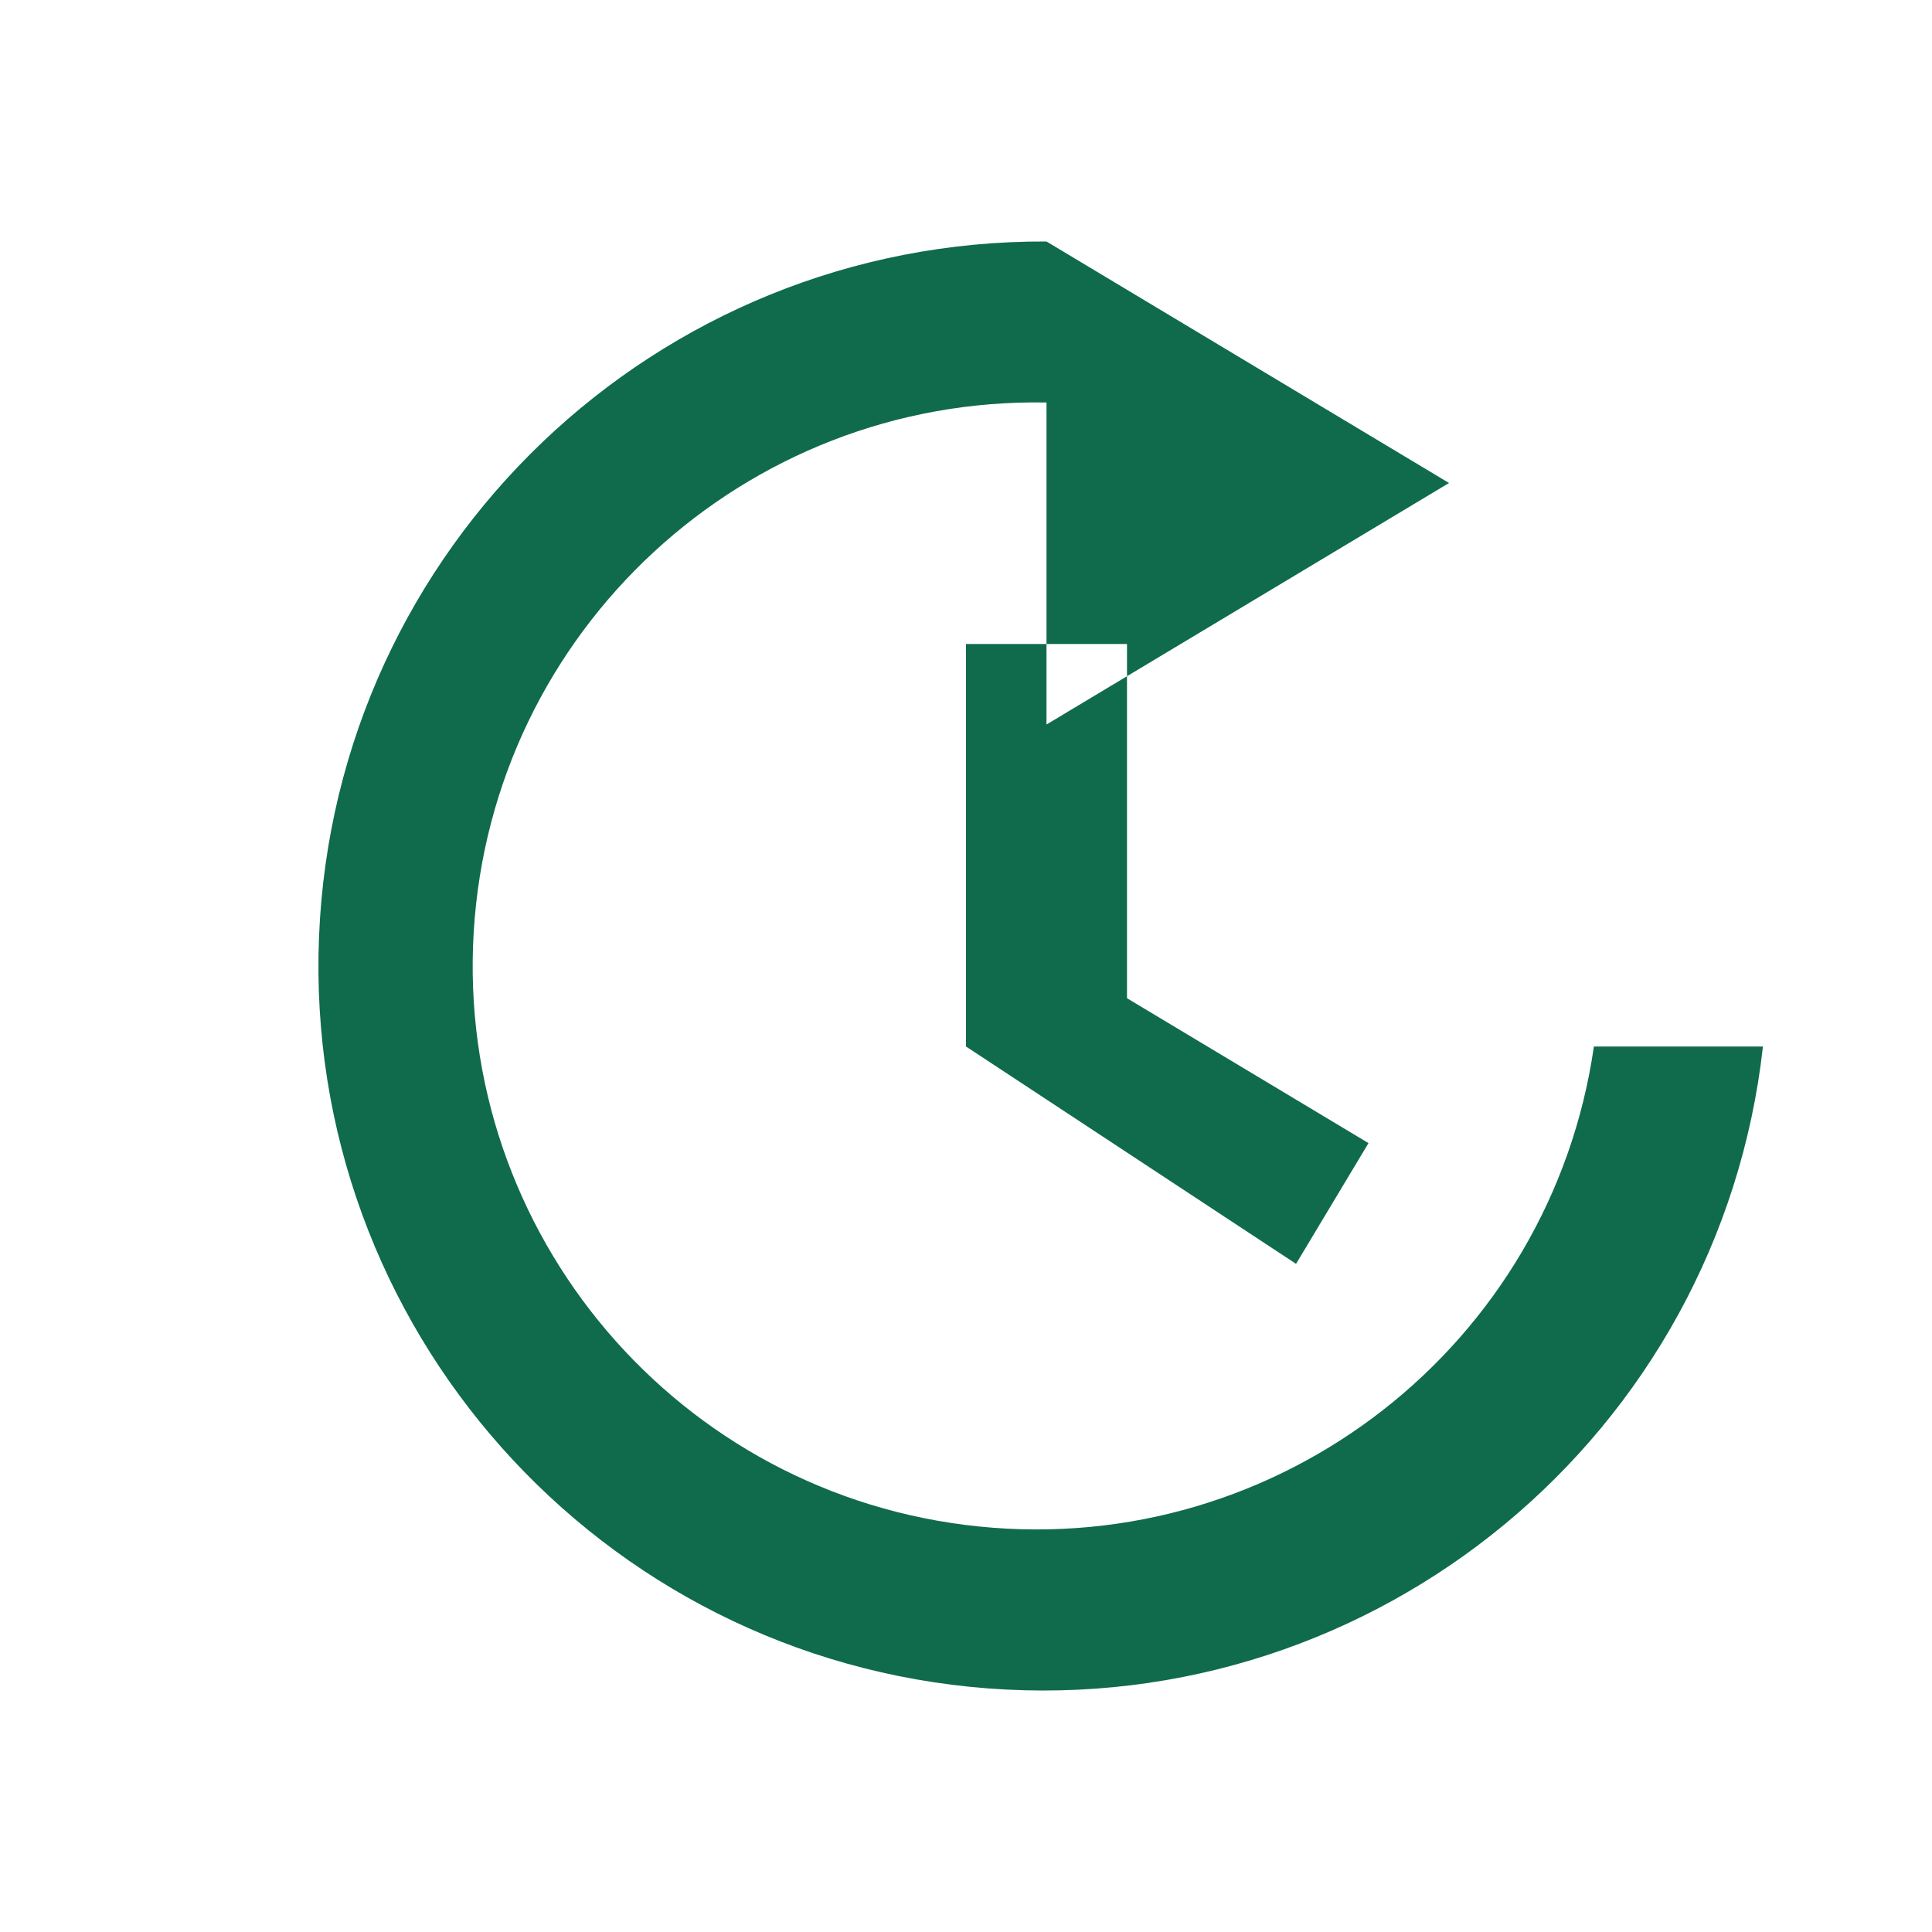
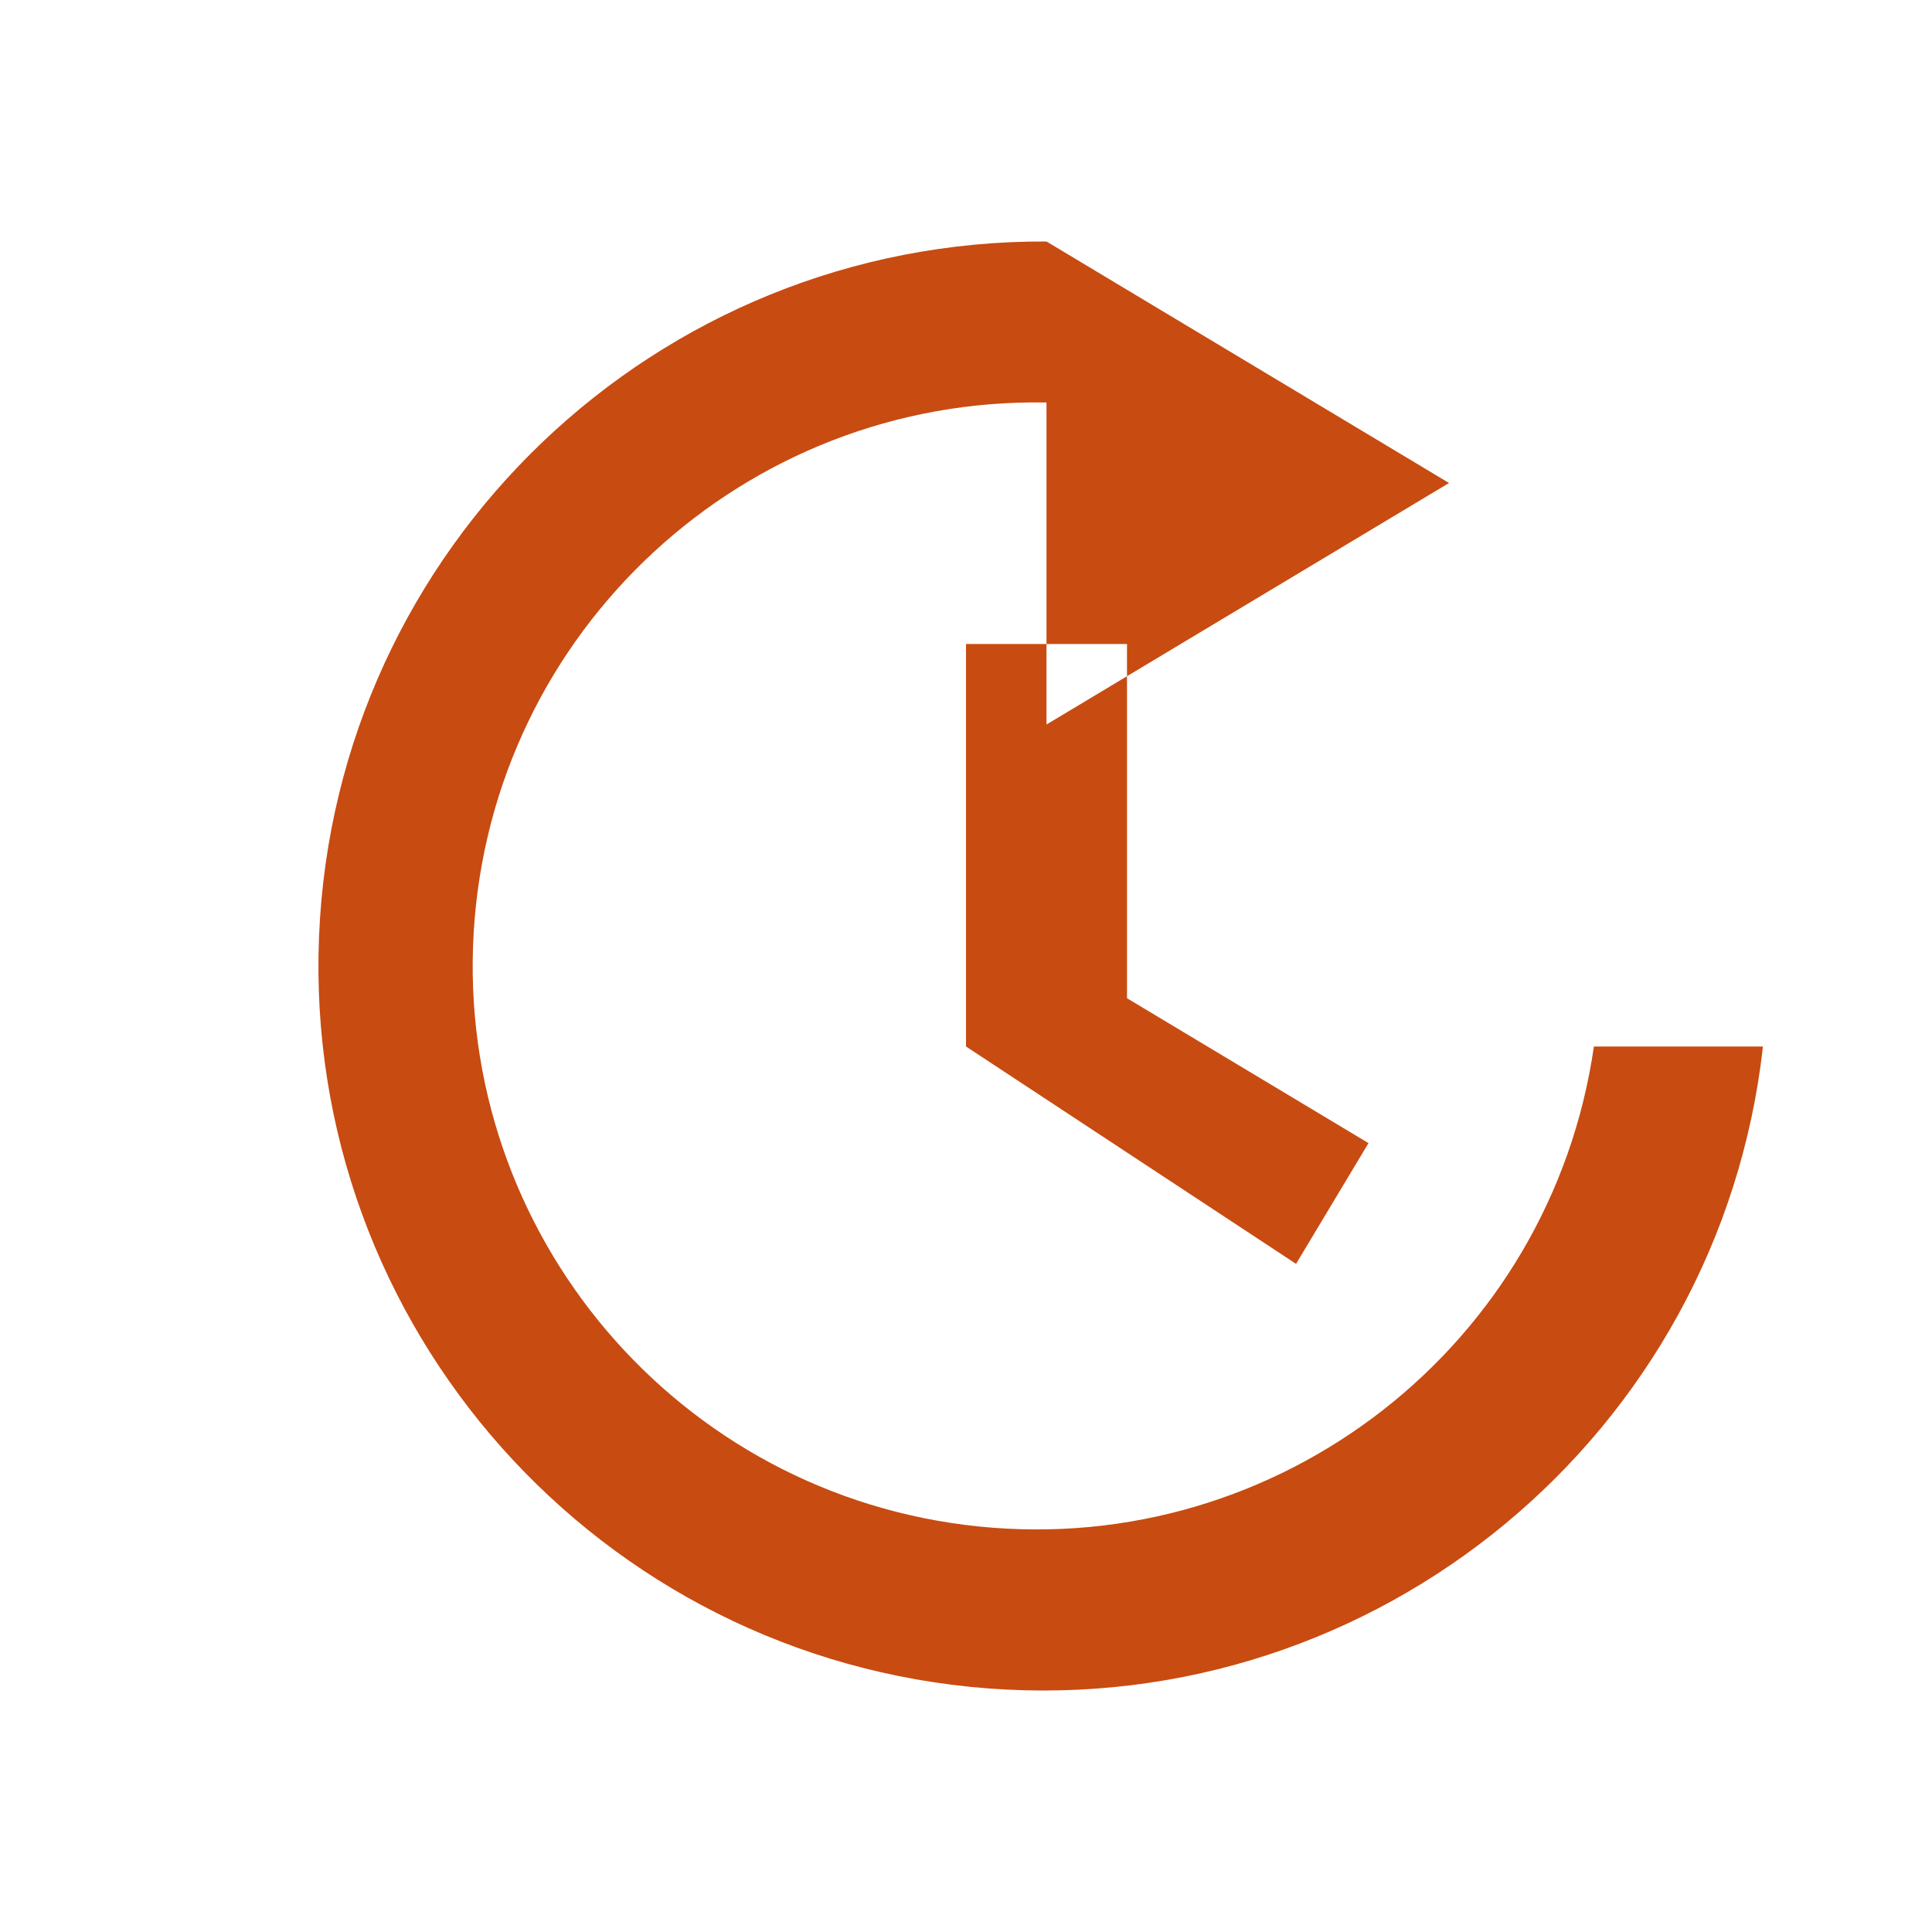
- <svg xmlns="http://www.w3.org/2000/svg" viewBox="0 0 24 24" fill="#0F6B4C">
+ <svg xmlns="http://www.w3.org/2000/svg" viewBox="0 0 24 24" fill="#C84B11">
  <path d="M13 3a9 9 0 1 0 8.9 10h-2.1A7 7 0 1 1 13 5v4l5-3-5-3V3zm-1 8V8h2v4.4l3 1.8-.9 1.5L12 13z" />
</svg>
